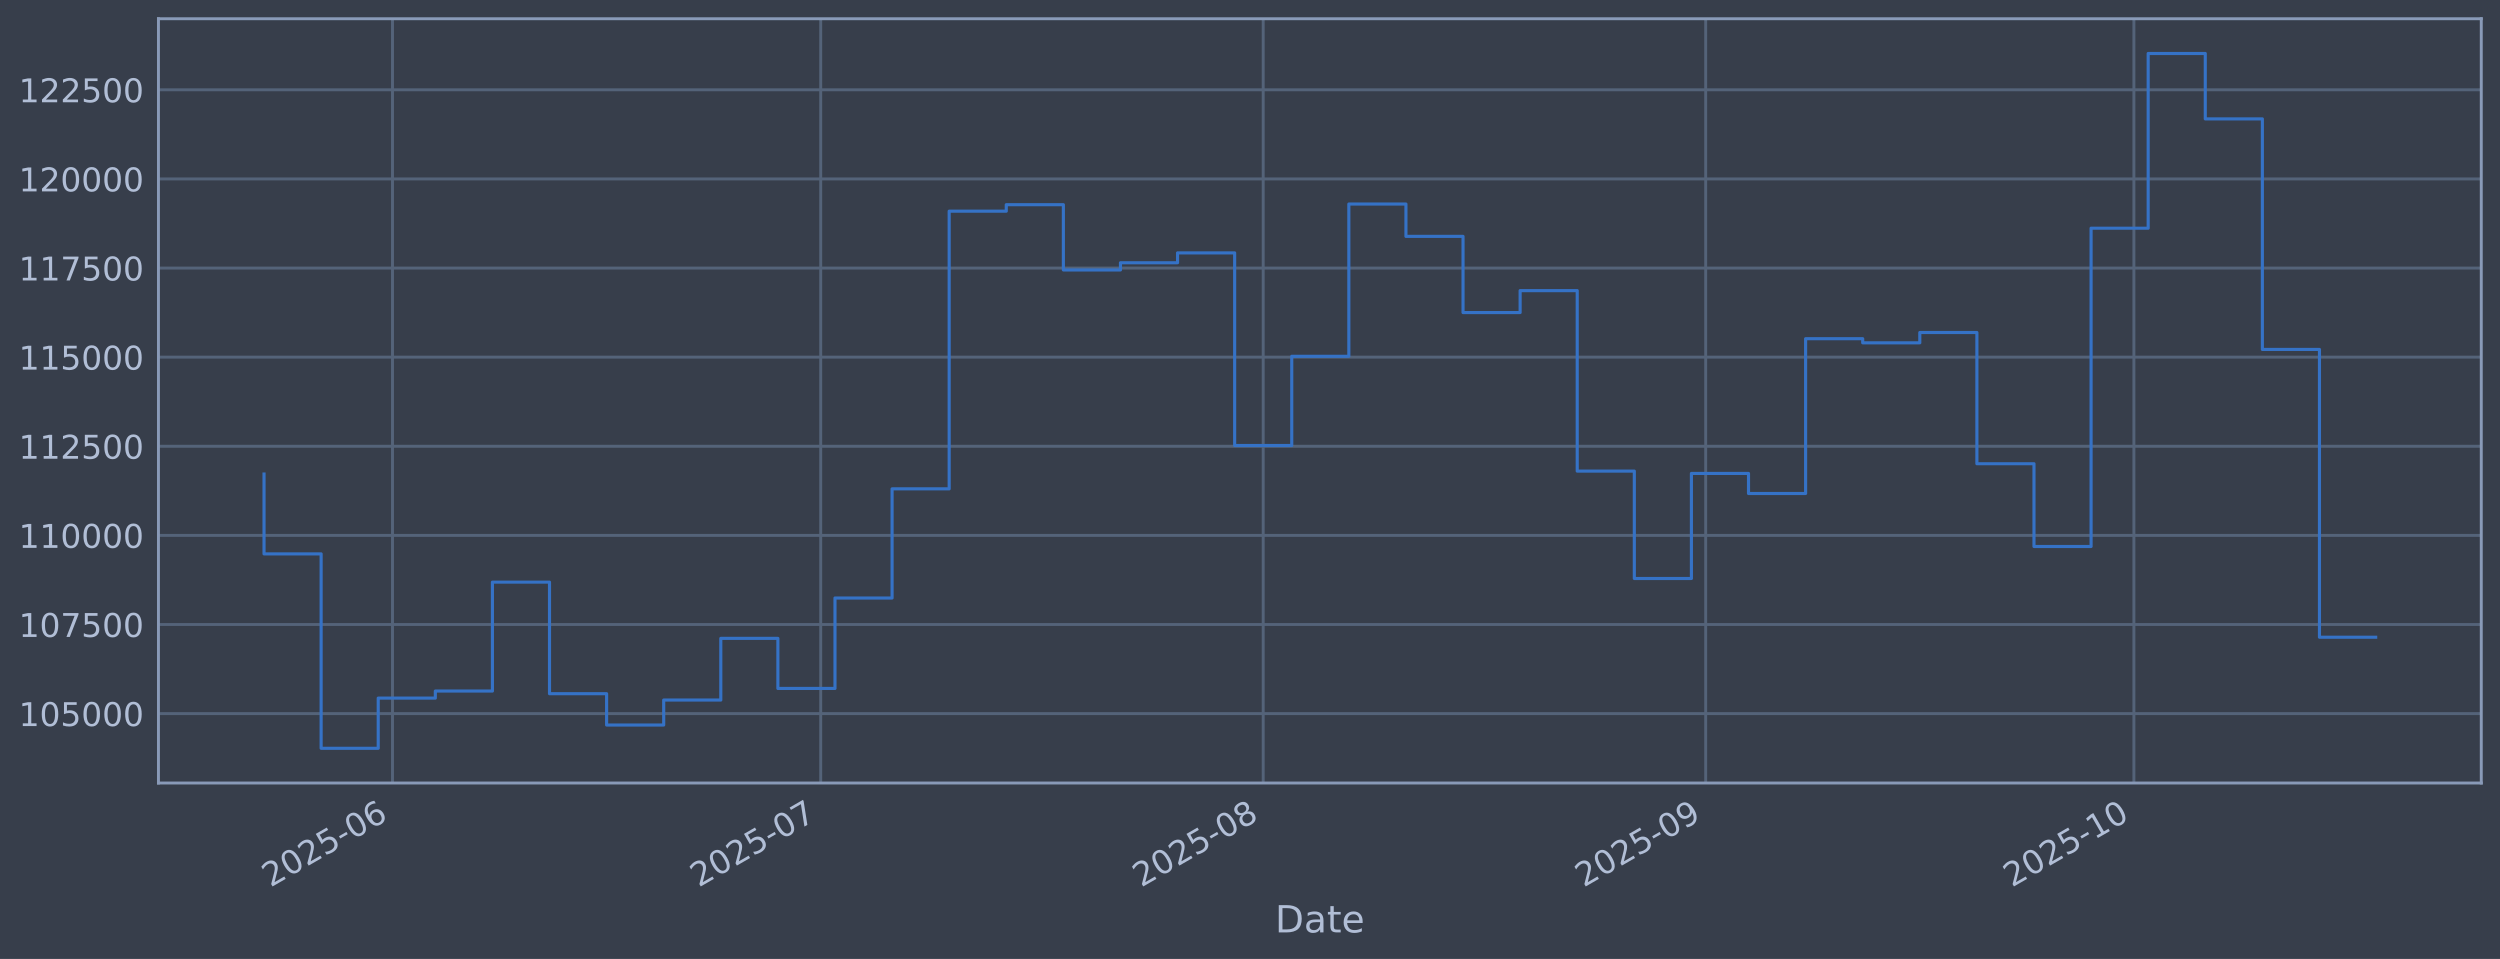
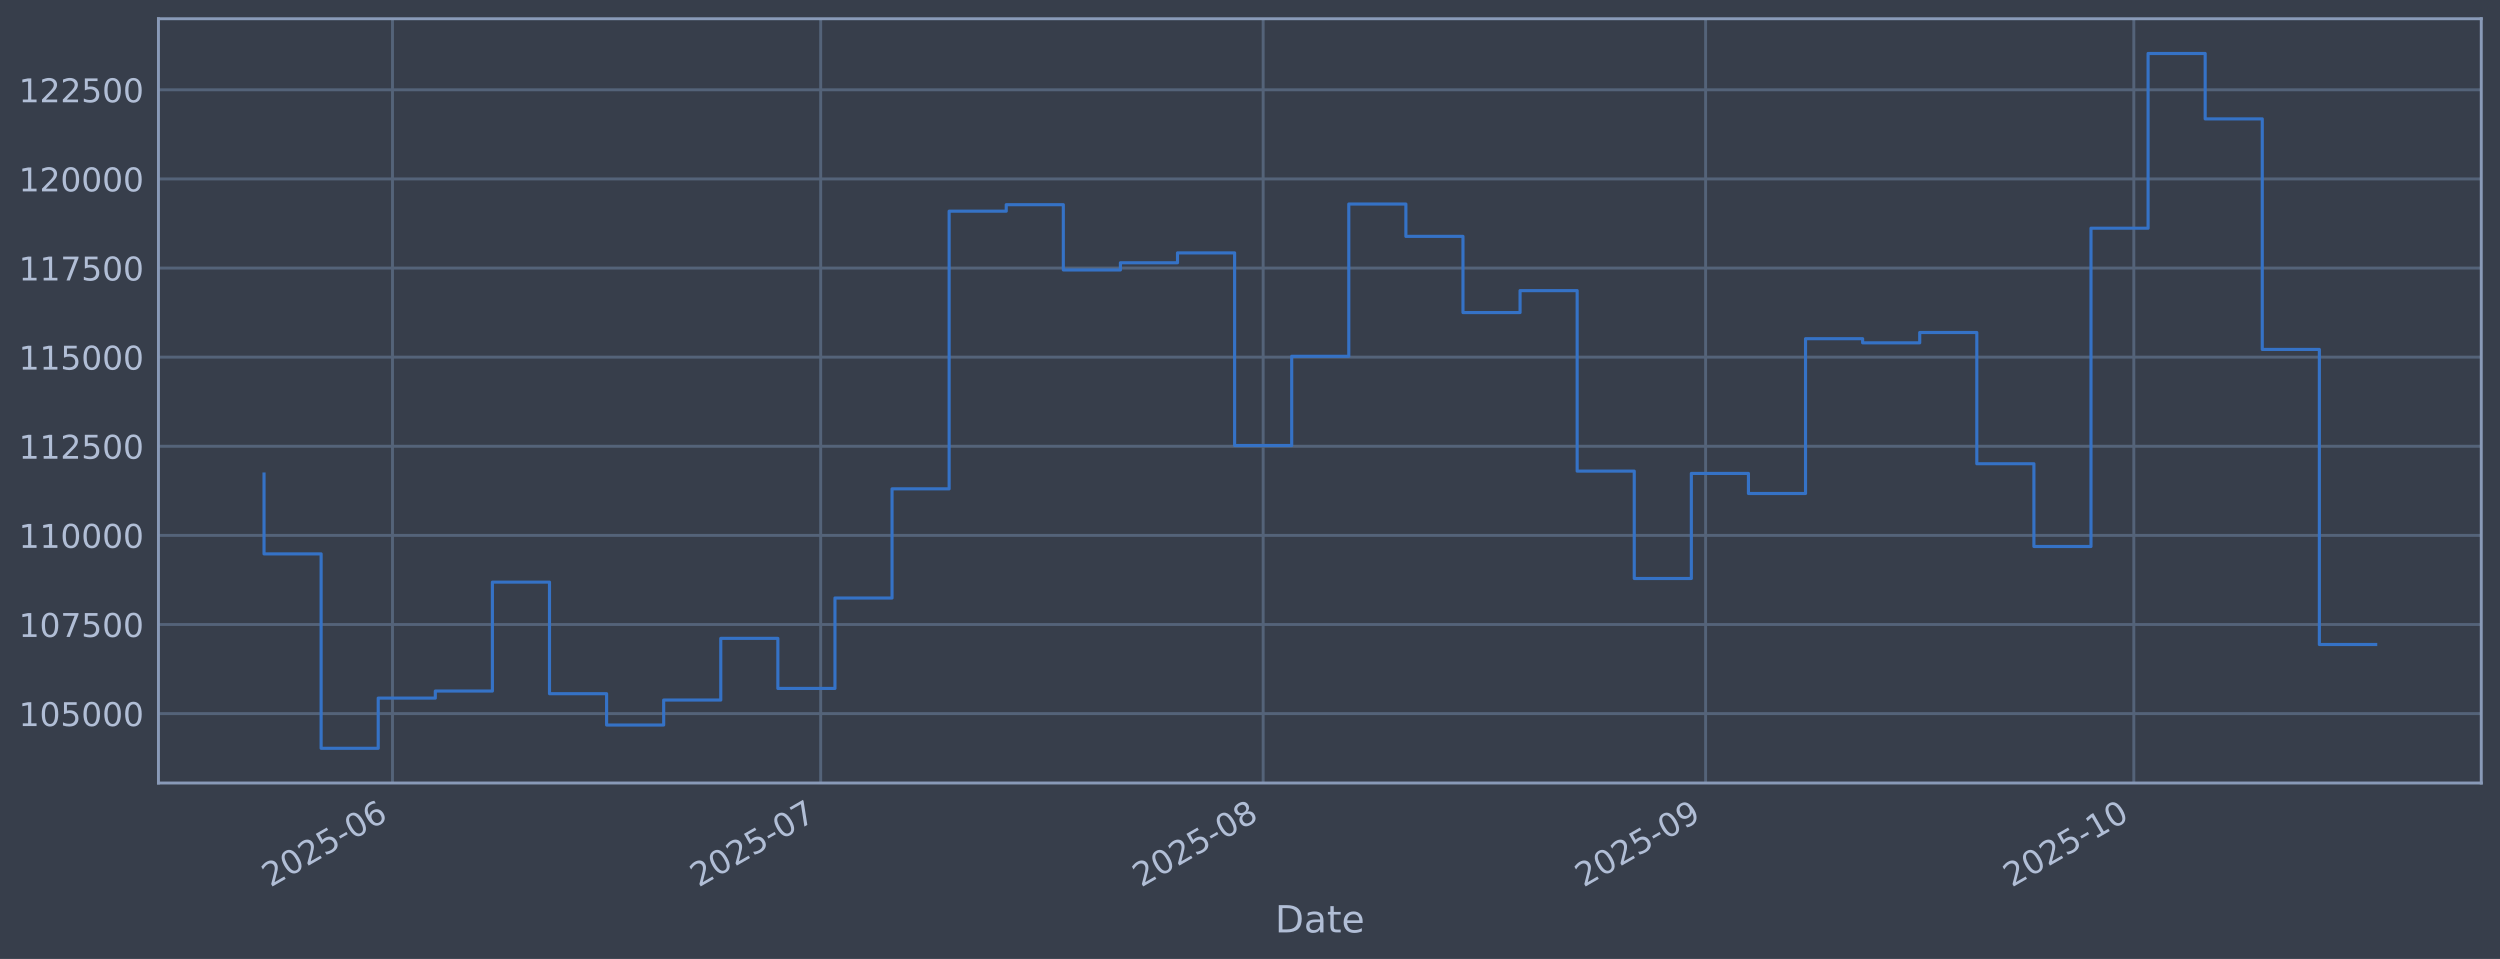
<svg xmlns="http://www.w3.org/2000/svg" xmlns:xlink="http://www.w3.org/1999/xlink" width="960.9pt" height="368.58pt" viewBox="0 0 960.9 368.58" version="1.1">
  <defs>
    <style type="text/css">*{stroke-linejoin: round; stroke-linecap: butt}</style>
  </defs>
  <g id="figure_1">
    <g id="patch_1">
      <path d="M 0 368.58  L 960.9 368.58  L 960.9 0  L 0 0  z " style="fill: #373e4b" />
    </g>
    <g id="axes_1">
      <g id="patch_2">
        <path d="M 60.901 300.96  L 953.701 300.96  L 953.701 7.2  L 60.901 7.2  z " style="fill: #373e4b" />
      </g>
      <g id="matplotlib.axis_1">
        <g id="xtick_1">
          <g id="line2d_1">
-             <path d="M 150.859 300.96  L 150.859 7.2  " clip-path="url(#p009949b1e5)" style="fill: none; stroke: #546379; stroke-width: 1.12; stroke-linecap: square" />
+             <path d="M 150.857 300.96  L 150.857 7.2  " clip-path="url(#p71bb2ec1fb)" style="fill: none; stroke: #546379; stroke-width: 1.12; stroke-linecap: square" />
          </g>
          <g id="line2d_2" />
          <g id="text_1">
-             <g style="fill: #b1bed6" transform="translate(103.9557 341.1745) rotate(-30) scale(0.126 -0.126)">
+             <g style="fill: #b1bed6" transform="translate(103.9533 341.1745) rotate(-30) scale(0.126 -0.126)">
              <defs>
                <path id="DejaVuSans-32" d="M 1228 531  L 3431 531  L 3431 0  L 469 0  L 469 531  Q 828 903 1448 1529  Q 2069 2156 2228 2338  Q 2531 2678 2651 2914  Q 2772 3150 2772 3378  Q 2772 3750 2511 3984  Q 2250 4219 1831 4219  Q 1534 4219 1204 4116  Q 875 4013 500 3803  L 500 4441  Q 881 4594 1212 4672  Q 1544 4750 1819 4750  Q 2544 4750 2975 4387  Q 3406 4025 3406 3419  Q 3406 3131 3298 2873  Q 3191 2616 2906 2266  Q 2828 2175 2409 1742  Q 1991 1309 1228 531  z " transform="scale(0.015625)" />
                <path id="DejaVuSans-30" d="M 2034 4250  Q 1547 4250 1301 3770  Q 1056 3291 1056 2328  Q 1056 1369 1301 889  Q 1547 409 2034 409  Q 2525 409 2770 889  Q 3016 1369 3016 2328  Q 3016 3291 2770 3770  Q 2525 4250 2034 4250  z M 2034 4750  Q 2819 4750 3233 4129  Q 3647 3509 3647 2328  Q 3647 1150 3233 529  Q 2819 -91 2034 -91  Q 1250 -91 836 529  Q 422 1150 422 2328  Q 422 3509 836 4129  Q 1250 4750 2034 4750  z " transform="scale(0.015625)" />
                <path id="DejaVuSans-35" d="M 691 4666  L 3169 4666  L 3169 4134  L 1269 4134  L 1269 2991  Q 1406 3038 1543 3061  Q 1681 3084 1819 3084  Q 2600 3084 3056 2656  Q 3513 2228 3513 1497  Q 3513 744 3044 326  Q 2575 -91 1722 -91  Q 1428 -91 1123 -41  Q 819 9 494 109  L 494 744  Q 775 591 1075 516  Q 1375 441 1709 441  Q 2250 441 2565 725  Q 2881 1009 2881 1497  Q 2881 1984 2565 2268  Q 2250 2553 1709 2553  Q 1456 2553 1204 2497  Q 953 2441 691 2322  L 691 4666  z " transform="scale(0.015625)" />
                <path id="DejaVuSans-2d" d="M 313 2009  L 1997 2009  L 1997 1497  L 313 1497  L 313 2009  z " transform="scale(0.015625)" />
                <path id="DejaVuSans-36" d="M 2113 2584  Q 1688 2584 1439 2293  Q 1191 2003 1191 1497  Q 1191 994 1439 701  Q 1688 409 2113 409  Q 2538 409 2786 701  Q 3034 994 3034 1497  Q 3034 2003 2786 2293  Q 2538 2584 2113 2584  z M 3366 4563  L 3366 3988  Q 3128 4100 2886 4159  Q 2644 4219 2406 4219  Q 1781 4219 1451 3797  Q 1122 3375 1075 2522  Q 1259 2794 1537 2939  Q 1816 3084 2150 3084  Q 2853 3084 3261 2657  Q 3669 2231 3669 1497  Q 3669 778 3244 343  Q 2819 -91 2113 -91  Q 1303 -91 875 529  Q 447 1150 447 2328  Q 447 3434 972 4092  Q 1497 4750 2381 4750  Q 2619 4750 2861 4703  Q 3103 4656 3366 4563  z " transform="scale(0.015625)" />
              </defs>
              <use xlink:href="#DejaVuSans-32" />
              <use xlink:href="#DejaVuSans-30" transform="translate(63.62305 0)" />
              <use xlink:href="#DejaVuSans-32" transform="translate(127.2461 0)" />
              <use xlink:href="#DejaVuSans-35" transform="translate(190.8691 0)" />
              <use xlink:href="#DejaVuSans-2d" transform="translate(254.4922 0)" />
              <use xlink:href="#DejaVuSans-30" transform="translate(290.5762 0)" />
              <use xlink:href="#DejaVuSans-36" transform="translate(354.1992 0)" />
            </g>
          </g>
        </g>
        <g id="xtick_2">
          <g id="line2d_3">
-             <path d="M 315.448 300.96  L 315.448 7.2  " clip-path="url(#p009949b1e5)" style="fill: none; stroke: #546379; stroke-width: 1.12; stroke-linecap: square" />
+             <path d="M 315.437 300.96  L 315.437 7.2  " clip-path="url(#p71bb2ec1fb)" style="fill: none; stroke: #546379; stroke-width: 1.12; stroke-linecap: square" />
          </g>
          <g id="line2d_4" />
          <g id="text_2">
-             <g style="fill: #b1bed6" transform="translate(268.5446 341.1745) rotate(-30) scale(0.126 -0.126)">
+             <g style="fill: #b1bed6" transform="translate(268.534 341.1745) rotate(-30) scale(0.126 -0.126)">
              <defs>
                <path id="DejaVuSans-37" d="M 525 4666  L 3525 4666  L 3525 4397  L 1831 0  L 1172 0  L 2766 4134  L 525 4134  L 525 4666  z " transform="scale(0.015625)" />
              </defs>
              <use xlink:href="#DejaVuSans-32" />
              <use xlink:href="#DejaVuSans-30" transform="translate(63.62305 0)" />
              <use xlink:href="#DejaVuSans-32" transform="translate(127.2461 0)" />
              <use xlink:href="#DejaVuSans-35" transform="translate(190.8691 0)" />
              <use xlink:href="#DejaVuSans-2d" transform="translate(254.4922 0)" />
              <use xlink:href="#DejaVuSans-30" transform="translate(290.5762 0)" />
              <use xlink:href="#DejaVuSans-37" transform="translate(354.1992 0)" />
            </g>
          </g>
        </g>
        <g id="xtick_3">
          <g id="line2d_5">
-             <path d="M 485.523 300.96  L 485.523 7.2  " clip-path="url(#p009949b1e5)" style="fill: none; stroke: #546379; stroke-width: 1.12; stroke-linecap: square" />
+             <path d="M 485.504 300.96  L 485.504 7.2  " clip-path="url(#p71bb2ec1fb)" style="fill: none; stroke: #546379; stroke-width: 1.12; stroke-linecap: square" />
          </g>
          <g id="line2d_6" />
          <g id="text_3">
-             <g style="fill: #b1bed6" transform="translate(438.6198 341.1745) rotate(-30) scale(0.126 -0.126)">
+             <g style="fill: #b1bed6" transform="translate(438.6008 341.1745) rotate(-30) scale(0.126 -0.126)">
              <defs>
                <path id="DejaVuSans-38" d="M 2034 2216  Q 1584 2216 1326 1975  Q 1069 1734 1069 1313  Q 1069 891 1326 650  Q 1584 409 2034 409  Q 2484 409 2743 651  Q 3003 894 3003 1313  Q 3003 1734 2745 1975  Q 2488 2216 2034 2216  z M 1403 2484  Q 997 2584 770 2862  Q 544 3141 544 3541  Q 544 4100 942 4425  Q 1341 4750 2034 4750  Q 2731 4750 3128 4425  Q 3525 4100 3525 3541  Q 3525 3141 3298 2862  Q 3072 2584 2669 2484  Q 3125 2378 3379 2068  Q 3634 1759 3634 1313  Q 3634 634 3220 271  Q 2806 -91 2034 -91  Q 1263 -91 848 271  Q 434 634 434 1313  Q 434 1759 690 2068  Q 947 2378 1403 2484  z M 1172 3481  Q 1172 3119 1398 2916  Q 1625 2713 2034 2713  Q 2441 2713 2670 2916  Q 2900 3119 2900 3481  Q 2900 3844 2670 4047  Q 2441 4250 2034 4250  Q 1625 4250 1398 4047  Q 1172 3844 1172 3481  z " transform="scale(0.015625)" />
              </defs>
              <use xlink:href="#DejaVuSans-32" />
              <use xlink:href="#DejaVuSans-30" transform="translate(63.62305 0)" />
              <use xlink:href="#DejaVuSans-32" transform="translate(127.2461 0)" />
              <use xlink:href="#DejaVuSans-35" transform="translate(190.8691 0)" />
              <use xlink:href="#DejaVuSans-2d" transform="translate(254.4922 0)" />
              <use xlink:href="#DejaVuSans-30" transform="translate(290.5762 0)" />
              <use xlink:href="#DejaVuSans-38" transform="translate(354.1992 0)" />
            </g>
          </g>
        </g>
        <g id="xtick_4">
          <g id="line2d_7">
-             <path d="M 655.598 300.96  L 655.598 7.2  " clip-path="url(#p009949b1e5)" style="fill: none; stroke: #546379; stroke-width: 1.12; stroke-linecap: square" />
+             <path d="M 655.571 300.96  L 655.571 7.2  " clip-path="url(#p71bb2ec1fb)" style="fill: none; stroke: #546379; stroke-width: 1.12; stroke-linecap: square" />
          </g>
          <g id="line2d_8" />
          <g id="text_4">
-             <g style="fill: #b1bed6" transform="translate(608.6949 341.1745) rotate(-30) scale(0.126 -0.126)">
+             <g style="fill: #b1bed6" transform="translate(608.6675 341.1745) rotate(-30) scale(0.126 -0.126)">
              <defs>
                <path id="DejaVuSans-39" d="M 703 97  L 703 672  Q 941 559 1184 500  Q 1428 441 1663 441  Q 2288 441 2617 861  Q 2947 1281 2994 2138  Q 2813 1869 2534 1725  Q 2256 1581 1919 1581  Q 1219 1581 811 2004  Q 403 2428 403 3163  Q 403 3881 828 4315  Q 1253 4750 1959 4750  Q 2769 4750 3195 4129  Q 3622 3509 3622 2328  Q 3622 1225 3098 567  Q 2575 -91 1691 -91  Q 1453 -91 1209 -44  Q 966 3 703 97  z M 1959 2075  Q 2384 2075 2632 2365  Q 2881 2656 2881 3163  Q 2881 3666 2632 3958  Q 2384 4250 1959 4250  Q 1534 4250 1286 3958  Q 1038 3666 1038 3163  Q 1038 2656 1286 2365  Q 1534 2075 1959 2075  z " transform="scale(0.015625)" />
              </defs>
              <use xlink:href="#DejaVuSans-32" />
              <use xlink:href="#DejaVuSans-30" transform="translate(63.62305 0)" />
              <use xlink:href="#DejaVuSans-32" transform="translate(127.2461 0)" />
              <use xlink:href="#DejaVuSans-35" transform="translate(190.8691 0)" />
              <use xlink:href="#DejaVuSans-2d" transform="translate(254.4922 0)" />
              <use xlink:href="#DejaVuSans-30" transform="translate(290.5762 0)" />
              <use xlink:href="#DejaVuSans-39" transform="translate(354.1992 0)" />
            </g>
          </g>
        </g>
        <g id="xtick_5">
          <g id="line2d_9">
-             <path d="M 820.187 300.96  L 820.187 7.2  " clip-path="url(#p009949b1e5)" style="fill: none; stroke: #546379; stroke-width: 1.12; stroke-linecap: square" />
+             <path d="M 820.152 300.96  L 820.152 7.2  " clip-path="url(#p71bb2ec1fb)" style="fill: none; stroke: #546379; stroke-width: 1.12; stroke-linecap: square" />
          </g>
          <g id="line2d_10" />
          <g id="text_5">
-             <g style="fill: #b1bed6" transform="translate(773.2838 341.1745) rotate(-30) scale(0.126 -0.126)">
+             <g style="fill: #b1bed6" transform="translate(773.2483 341.1745) rotate(-30) scale(0.126 -0.126)">
              <defs>
                <path id="DejaVuSans-31" d="M 794 531  L 1825 531  L 1825 4091  L 703 3866  L 703 4441  L 1819 4666  L 2450 4666  L 2450 531  L 3481 531  L 3481 0  L 794 0  L 794 531  z " transform="scale(0.015625)" />
              </defs>
              <use xlink:href="#DejaVuSans-32" />
              <use xlink:href="#DejaVuSans-30" transform="translate(63.62305 0)" />
              <use xlink:href="#DejaVuSans-32" transform="translate(127.2461 0)" />
              <use xlink:href="#DejaVuSans-35" transform="translate(190.8691 0)" />
              <use xlink:href="#DejaVuSans-2d" transform="translate(254.4922 0)" />
              <use xlink:href="#DejaVuSans-31" transform="translate(290.5762 0)" />
              <use xlink:href="#DejaVuSans-30" transform="translate(354.1992 0)" />
            </g>
          </g>
        </g>
        <g id="text_6">
          <g style="fill: #b1bed6" transform="translate(490.0914 358.3856) scale(0.144 -0.144)">
            <defs>
              <path id="DejaVuSans-44" d="M 1259 4147  L 1259 519  L 2022 519  Q 2988 519 3436 956  Q 3884 1394 3884 2338  Q 3884 3275 3436 3711  Q 2988 4147 2022 4147  L 1259 4147  z M 628 4666  L 1925 4666  Q 3281 4666 3915 4102  Q 4550 3538 4550 2338  Q 4550 1131 3912 565  Q 3275 0 1925 0  L 628 0  L 628 4666  z " transform="scale(0.015625)" />
              <path id="DejaVuSans-61" d="M 2194 1759  Q 1497 1759 1228 1600  Q 959 1441 959 1056  Q 959 750 1161 570  Q 1363 391 1709 391  Q 2188 391 2477 730  Q 2766 1069 2766 1631  L 2766 1759  L 2194 1759  z M 3341 1997  L 3341 0  L 2766 0  L 2766 531  Q 2569 213 2275 61  Q 1981 -91 1556 -91  Q 1019 -91 701 211  Q 384 513 384 1019  Q 384 1609 779 1909  Q 1175 2209 1959 2209  L 2766 2209  L 2766 2266  Q 2766 2663 2505 2880  Q 2244 3097 1772 3097  Q 1472 3097 1187 3025  Q 903 2953 641 2809  L 641 3341  Q 956 3463 1253 3523  Q 1550 3584 1831 3584  Q 2591 3584 2966 3190  Q 3341 2797 3341 1997  z " transform="scale(0.015625)" />
              <path id="DejaVuSans-74" d="M 1172 4494  L 1172 3500  L 2356 3500  L 2356 3053  L 1172 3053  L 1172 1153  Q 1172 725 1289 603  Q 1406 481 1766 481  L 2356 481  L 2356 0  L 1766 0  Q 1100 0 847 248  Q 594 497 594 1153  L 594 3053  L 172 3053  L 172 3500  L 594 3500  L 594 4494  L 1172 4494  z " transform="scale(0.015625)" />
              <path id="DejaVuSans-65" d="M 3597 1894  L 3597 1613  L 953 1613  Q 991 1019 1311 708  Q 1631 397 2203 397  Q 2534 397 2845 478  Q 3156 559 3463 722  L 3463 178  Q 3153 47 2828 -22  Q 2503 -91 2169 -91  Q 1331 -91 842 396  Q 353 884 353 1716  Q 353 2575 817 3079  Q 1281 3584 2069 3584  Q 2775 3584 3186 3129  Q 3597 2675 3597 1894  z M 3022 2063  Q 3016 2534 2758 2815  Q 2500 3097 2075 3097  Q 1594 3097 1305 2825  Q 1016 2553 972 2059  L 3022 2063  z " transform="scale(0.015625)" />
            </defs>
            <use xlink:href="#DejaVuSans-44" />
            <use xlink:href="#DejaVuSans-61" transform="translate(77.00195 0)" />
            <use xlink:href="#DejaVuSans-74" transform="translate(138.2812 0)" />
            <use xlink:href="#DejaVuSans-65" transform="translate(177.4902 0)" />
          </g>
        </g>
      </g>
      <g id="matplotlib.axis_2">
        <g id="ytick_1">
          <g id="line2d_11">
-             <path d="M 60.901 274.286  L 953.701 274.286  " clip-path="url(#p009949b1e5)" style="fill: none; stroke: #546379; stroke-width: 1.12; stroke-linecap: square" />
+             <path d="M 60.901 274.286  L 953.701 274.286  " clip-path="url(#p71bb2ec1fb)" style="fill: none; stroke: #546379; stroke-width: 1.12; stroke-linecap: square" />
          </g>
          <g id="line2d_12" />
          <g id="text_7">
            <g style="fill: #b1bed6" transform="translate(7.2 279.0725) scale(0.126 -0.126)">
              <use xlink:href="#DejaVuSans-31" />
              <use xlink:href="#DejaVuSans-30" transform="translate(63.62305 0)" />
              <use xlink:href="#DejaVuSans-35" transform="translate(127.2461 0)" />
              <use xlink:href="#DejaVuSans-30" transform="translate(190.8691 0)" />
              <use xlink:href="#DejaVuSans-30" transform="translate(254.4922 0)" />
              <use xlink:href="#DejaVuSans-30" transform="translate(318.1152 0)" />
            </g>
          </g>
        </g>
        <g id="ytick_2">
          <g id="line2d_13">
-             <path d="M 60.901 240.033  L 953.701 240.033  " clip-path="url(#p009949b1e5)" style="fill: none; stroke: #546379; stroke-width: 1.12; stroke-linecap: square" />
+             <path d="M 60.901 240.033  L 953.701 240.033  " clip-path="url(#p71bb2ec1fb)" style="fill: none; stroke: #546379; stroke-width: 1.12; stroke-linecap: square" />
          </g>
          <g id="line2d_14" />
          <g id="text_8">
            <g style="fill: #b1bed6" transform="translate(7.2 244.8204) scale(0.126 -0.126)">
              <use xlink:href="#DejaVuSans-31" />
              <use xlink:href="#DejaVuSans-30" transform="translate(63.62305 0)" />
              <use xlink:href="#DejaVuSans-37" transform="translate(127.2461 0)" />
              <use xlink:href="#DejaVuSans-35" transform="translate(190.8691 0)" />
              <use xlink:href="#DejaVuSans-30" transform="translate(254.4922 0)" />
              <use xlink:href="#DejaVuSans-30" transform="translate(318.1152 0)" />
            </g>
          </g>
        </g>
        <g id="ytick_3">
          <g id="line2d_15">
-             <path d="M 60.901 205.781  L 953.701 205.781  " clip-path="url(#p009949b1e5)" style="fill: none; stroke: #546379; stroke-width: 1.12; stroke-linecap: square" />
+             <path d="M 60.901 205.781  L 953.701 205.781  " clip-path="url(#p71bb2ec1fb)" style="fill: none; stroke: #546379; stroke-width: 1.12; stroke-linecap: square" />
          </g>
          <g id="line2d_16" />
          <g id="text_9">
            <g style="fill: #b1bed6" transform="translate(7.2 210.5682) scale(0.126 -0.126)">
              <use xlink:href="#DejaVuSans-31" />
              <use xlink:href="#DejaVuSans-31" transform="translate(63.62305 0)" />
              <use xlink:href="#DejaVuSans-30" transform="translate(127.2461 0)" />
              <use xlink:href="#DejaVuSans-30" transform="translate(190.8691 0)" />
              <use xlink:href="#DejaVuSans-30" transform="translate(254.4922 0)" />
              <use xlink:href="#DejaVuSans-30" transform="translate(318.1152 0)" />
            </g>
          </g>
        </g>
        <g id="ytick_4">
          <g id="line2d_17">
-             <path d="M 60.901 171.529  L 953.701 171.529  " clip-path="url(#p009949b1e5)" style="fill: none; stroke: #546379; stroke-width: 1.12; stroke-linecap: square" />
+             <path d="M 60.901 171.529  L 953.701 171.529  " clip-path="url(#p71bb2ec1fb)" style="fill: none; stroke: #546379; stroke-width: 1.12; stroke-linecap: square" />
          </g>
          <g id="line2d_18" />
          <g id="text_10">
            <g style="fill: #b1bed6" transform="translate(7.2 176.316) scale(0.126 -0.126)">
              <use xlink:href="#DejaVuSans-31" />
              <use xlink:href="#DejaVuSans-31" transform="translate(63.62305 0)" />
              <use xlink:href="#DejaVuSans-32" transform="translate(127.2461 0)" />
              <use xlink:href="#DejaVuSans-35" transform="translate(190.8691 0)" />
              <use xlink:href="#DejaVuSans-30" transform="translate(254.4922 0)" />
              <use xlink:href="#DejaVuSans-30" transform="translate(318.1152 0)" />
            </g>
          </g>
        </g>
        <g id="ytick_5">
          <g id="line2d_19">
-             <path d="M 60.901 137.277  L 953.701 137.277  " clip-path="url(#p009949b1e5)" style="fill: none; stroke: #546379; stroke-width: 1.12; stroke-linecap: square" />
+             <path d="M 60.901 137.277  L 953.701 137.277  " clip-path="url(#p71bb2ec1fb)" style="fill: none; stroke: #546379; stroke-width: 1.12; stroke-linecap: square" />
          </g>
          <g id="line2d_20" />
          <g id="text_11">
            <g style="fill: #b1bed6" transform="translate(7.2 142.0639) scale(0.126 -0.126)">
              <use xlink:href="#DejaVuSans-31" />
              <use xlink:href="#DejaVuSans-31" transform="translate(63.62305 0)" />
              <use xlink:href="#DejaVuSans-35" transform="translate(127.2461 0)" />
              <use xlink:href="#DejaVuSans-30" transform="translate(190.8691 0)" />
              <use xlink:href="#DejaVuSans-30" transform="translate(254.4922 0)" />
              <use xlink:href="#DejaVuSans-30" transform="translate(318.1152 0)" />
            </g>
          </g>
        </g>
        <g id="ytick_6">
          <g id="line2d_21">
-             <path d="M 60.901 103.025  L 953.701 103.025  " clip-path="url(#p009949b1e5)" style="fill: none; stroke: #546379; stroke-width: 1.12; stroke-linecap: square" />
+             <path d="M 60.901 103.025  L 953.701 103.025  " clip-path="url(#p71bb2ec1fb)" style="fill: none; stroke: #546379; stroke-width: 1.12; stroke-linecap: square" />
          </g>
          <g id="line2d_22" />
          <g id="text_12">
            <g style="fill: #b1bed6" transform="translate(7.2 107.8117) scale(0.126 -0.126)">
              <use xlink:href="#DejaVuSans-31" />
              <use xlink:href="#DejaVuSans-31" transform="translate(63.62305 0)" />
              <use xlink:href="#DejaVuSans-37" transform="translate(127.2461 0)" />
              <use xlink:href="#DejaVuSans-35" transform="translate(190.8691 0)" />
              <use xlink:href="#DejaVuSans-30" transform="translate(254.4922 0)" />
              <use xlink:href="#DejaVuSans-30" transform="translate(318.1152 0)" />
            </g>
          </g>
        </g>
        <g id="ytick_7">
          <g id="line2d_23">
-             <path d="M 60.901 68.773  L 953.701 68.773  " clip-path="url(#p009949b1e5)" style="fill: none; stroke: #546379; stroke-width: 1.12; stroke-linecap: square" />
+             <path d="M 60.901 68.773  L 953.701 68.773  " clip-path="url(#p71bb2ec1fb)" style="fill: none; stroke: #546379; stroke-width: 1.12; stroke-linecap: square" />
          </g>
          <g id="line2d_24" />
          <g id="text_13">
            <g style="fill: #b1bed6" transform="translate(7.2 73.55953) scale(0.126 -0.126)">
              <use xlink:href="#DejaVuSans-31" />
              <use xlink:href="#DejaVuSans-32" transform="translate(63.62305 0)" />
              <use xlink:href="#DejaVuSans-30" transform="translate(127.2461 0)" />
              <use xlink:href="#DejaVuSans-30" transform="translate(190.8691 0)" />
              <use xlink:href="#DejaVuSans-30" transform="translate(254.4922 0)" />
              <use xlink:href="#DejaVuSans-30" transform="translate(318.1152 0)" />
            </g>
          </g>
        </g>
        <g id="ytick_8">
          <g id="line2d_25">
-             <path d="M 60.901 34.52  L 953.701 34.52  " clip-path="url(#p009949b1e5)" style="fill: none; stroke: #546379; stroke-width: 1.12; stroke-linecap: square" />
+             <path d="M 60.901 34.52  L 953.701 34.52  " clip-path="url(#p71bb2ec1fb)" style="fill: none; stroke: #546379; stroke-width: 1.12; stroke-linecap: square" />
          </g>
          <g id="line2d_26" />
          <g id="text_14">
            <g style="fill: #b1bed6" transform="translate(7.2 39.30736) scale(0.126 -0.126)">
              <use xlink:href="#DejaVuSans-31" />
              <use xlink:href="#DejaVuSans-32" transform="translate(63.62305 0)" />
              <use xlink:href="#DejaVuSans-32" transform="translate(127.2461 0)" />
              <use xlink:href="#DejaVuSans-35" transform="translate(190.8691 0)" />
              <use xlink:href="#DejaVuSans-30" transform="translate(254.4922 0)" />
              <use xlink:href="#DejaVuSans-30" transform="translate(318.1152 0)" />
            </g>
          </g>
        </g>
      </g>
      <g id="line2d_27">
-         <path d="M 101.482 182.186  L 101.482 212.888  L 123.428 212.888  L 123.428 287.607  L 145.373 287.607  L 145.373 268.333  L 167.318 268.333  L 167.318 265.613  L 189.263 265.613  L 189.263 223.75  L 211.208 223.75  L 211.208 266.631  L 233.153 266.631  L 233.153 278.665  L 255.099 278.665  L 255.099 269.075  L 277.044 269.075  L 277.044 245.372  L 298.989 245.372  L 298.989 264.615  L 320.934 264.615  L 320.934 229.852  L 342.879 229.852  L 342.879 187.898  L 364.825 187.898  L 364.825 81.166  L 386.77 81.166  L 386.77 78.68  L 408.715 78.68  L 408.715 103.754  L 430.66 103.754  L 430.66 100.992  L 452.605 100.992  L 452.605 97.194  L 474.55 97.194  L 474.55 171.232  L 496.496 171.232  L 496.496 136.942  L 518.441 136.942  L 518.441 78.426  L 540.386 78.426  L 540.386 90.86  L 562.331 90.86  L 562.331 120.135  L 584.276 120.135  L 584.276 111.698  L 606.222 111.698  L 606.222 181.072  L 628.167 181.072  L 628.167 222.348  L 650.112 222.348  L 650.112 181.975  L 672.057 181.975  L 672.057 189.676  L 694.002 189.676  L 694.002 130.184  L 715.947 130.184  L 715.947 131.764  L 737.893 131.764  L 737.893 127.804  L 759.838 127.804  L 759.838 178.239  L 781.783 178.239  L 781.783 210.044  L 803.728 210.044  L 803.728 87.711  L 825.673 87.711  L 825.673 20.553  L 847.619 20.553  L 847.619 45.695  L 869.564 45.695  L 869.564 134.311  L 891.509 134.311  L 891.509 244.923  L 913.119 244.923  " clip-path="url(#p009949b1e5)" style="fill: none; stroke: #3572c6; stroke-width: 1.2; stroke-linecap: square" />
+         <path d="M 101.482 182.186  L 101.482 212.888  L 123.426 212.888  L 123.426 287.607  L 145.371 287.607  L 145.371 268.333  L 167.315 268.333  L 167.315 265.613  L 189.259 265.613  L 189.259 223.75  L 211.203 223.75  L 211.203 266.631  L 233.147 266.631  L 233.147 278.665  L 255.091 278.665  L 255.091 269.075  L 277.035 269.075  L 277.035 245.372  L 298.979 245.372  L 298.979 264.615  L 320.923 264.615  L 320.923 229.852  L 342.867 229.852  L 342.867 187.898  L 364.812 187.898  L 364.812 81.166  L 386.756 81.166  L 386.756 78.68  L 408.7 78.68  L 408.7 103.754  L 430.644 103.754  L 430.644 100.992  L 452.588 100.992  L 452.588 97.194  L 474.532 97.194  L 474.532 171.232  L 496.476 171.232  L 496.476 136.942  L 518.42 136.942  L 518.42 78.426  L 540.364 78.426  L 540.364 90.86  L 562.308 90.86  L 562.308 120.135  L 584.252 120.135  L 584.252 111.698  L 606.197 111.698  L 606.197 181.072  L 628.141 181.072  L 628.141 222.348  L 650.085 222.348  L 650.085 181.975  L 672.029 181.975  L 672.029 189.676  L 693.973 189.676  L 693.973 130.184  L 715.917 130.184  L 715.917 131.764  L 737.861 131.764  L 737.861 127.804  L 759.805 127.804  L 759.805 178.239  L 781.749 178.239  L 781.749 210.044  L 803.693 210.044  L 803.693 87.711  L 825.638 87.711  L 825.638 20.553  L 847.582 20.553  L 847.582 45.695  L 869.526 45.695  L 869.526 134.311  L 891.47 134.311  L 891.47 247.722  L 913.119 247.722  " clip-path="url(#p71bb2ec1fb)" style="fill: none; stroke: #3572c6; stroke-width: 1.2; stroke-linecap: square" />
      </g>
      <g id="patch_3">
        <path d="M 60.901 300.96  L 60.901 7.2  " style="fill: none; stroke: #899ab8; stroke-width: 1.12; stroke-linejoin: miter; stroke-linecap: square" />
      </g>
      <g id="patch_4">
        <path d="M 953.701 300.96  L 953.701 7.2  " style="fill: none; stroke: #899ab8; stroke-width: 1.12; stroke-linejoin: miter; stroke-linecap: square" />
      </g>
      <g id="patch_5">
        <path d="M 60.901 300.96  L 953.701 300.96  " style="fill: none; stroke: #899ab8; stroke-width: 1.12; stroke-linejoin: miter; stroke-linecap: square" />
      </g>
      <g id="patch_6">
        <path d="M 60.901 7.2  L 953.701 7.2  " style="fill: none; stroke: #899ab8; stroke-width: 1.12; stroke-linejoin: miter; stroke-linecap: square" />
      </g>
    </g>
  </g>
  <defs>
-     <clipPath id="p009949b1e5">
+     <clipPath id="p71bb2ec1fb">
      <rect x="60.901" y="7.2" width="892.8" height="293.76" />
    </clipPath>
  </defs>
</svg>
